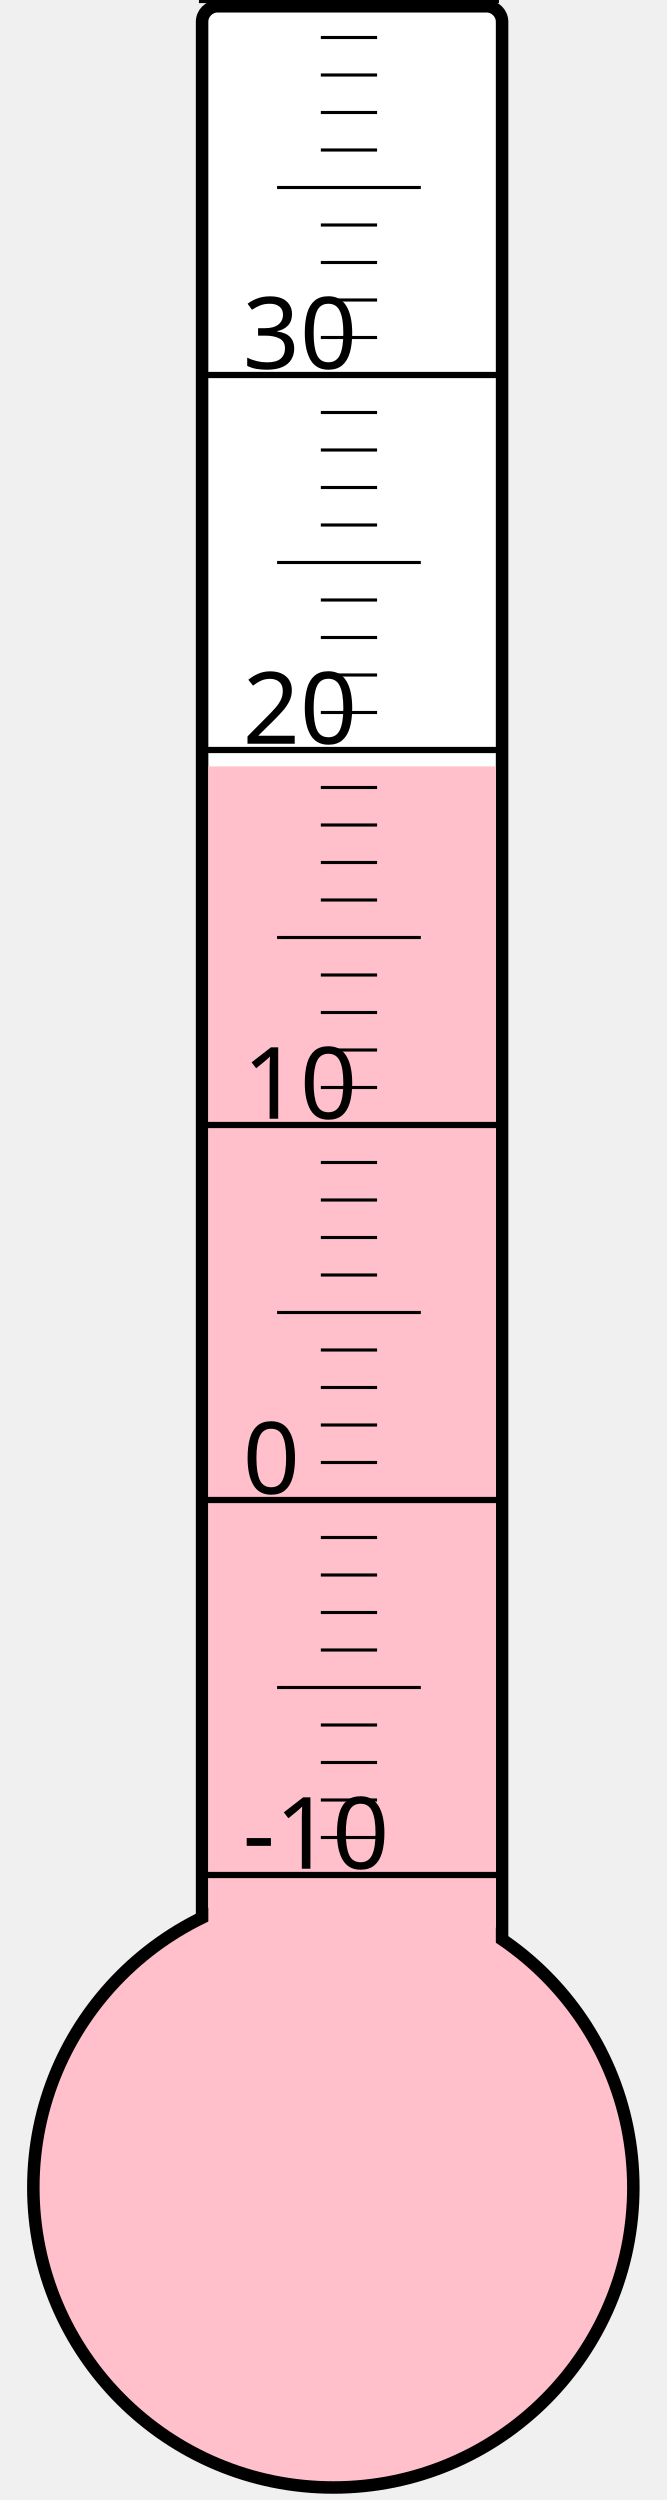
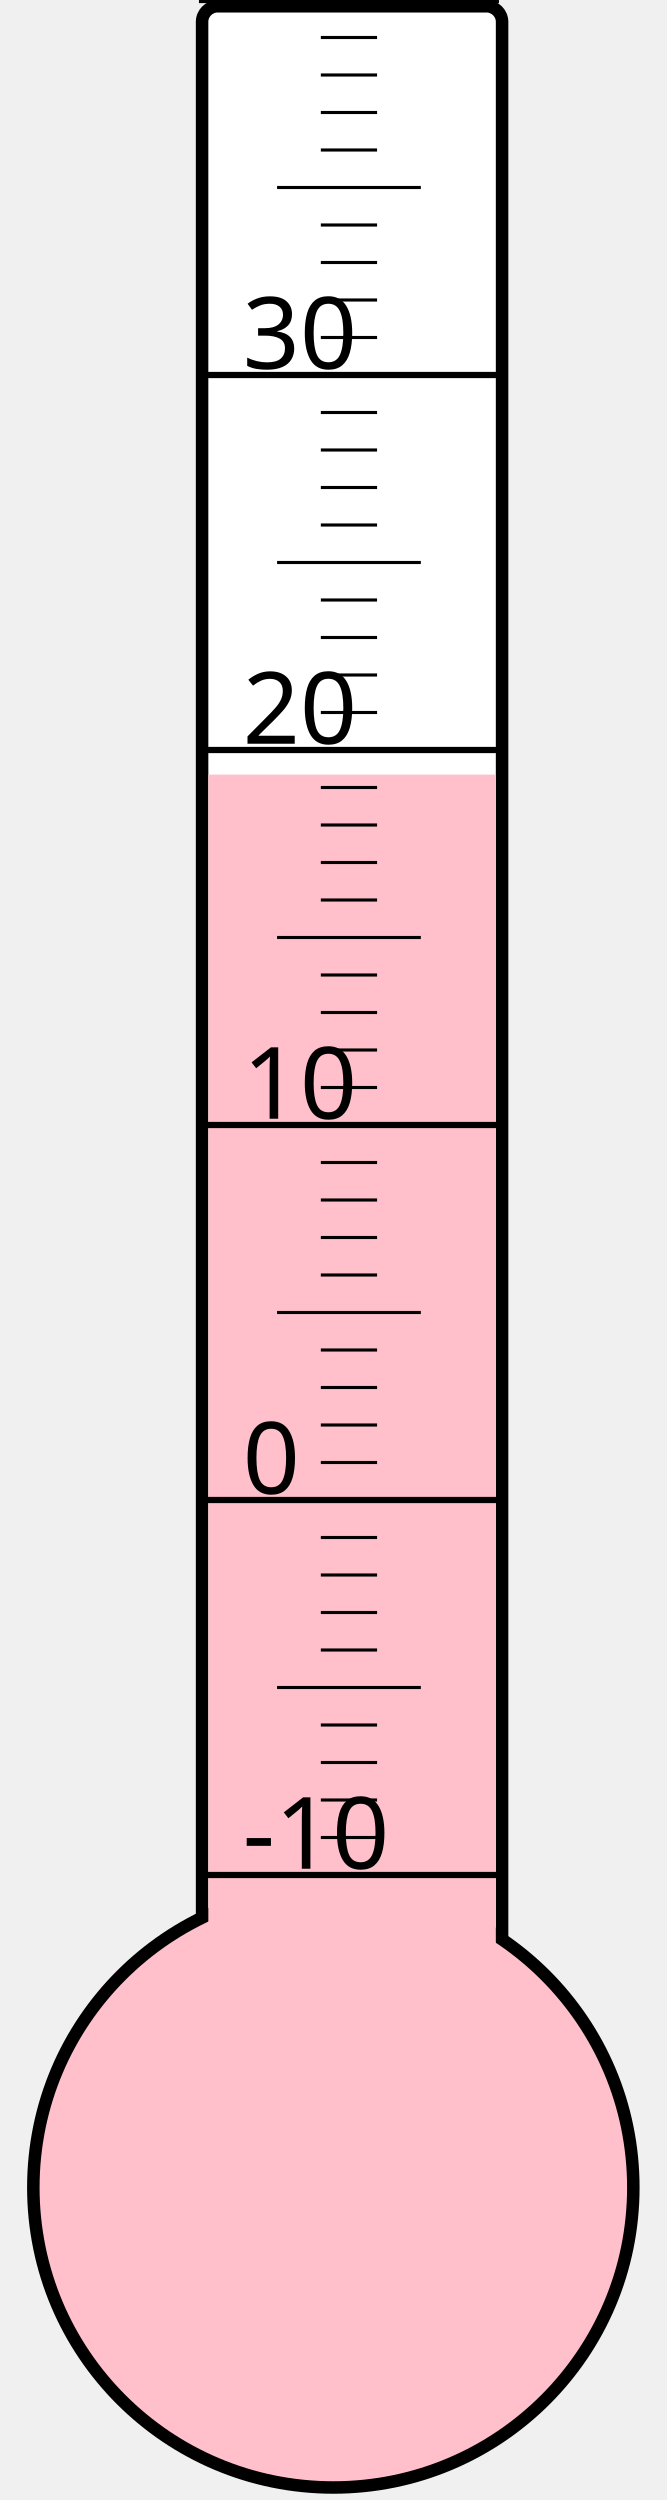
<svg xmlns="http://www.w3.org/2000/svg" width="40px" height="150px" viewBox="0 0 200 800">
  <rect width="200" height="800" x="0" y="0" style="fill: #ffffeb; fill-opacity: 0;" />
  <rect width="96" height="680" x="58" y="2" rx="5" ry="5" style="fill: white; fill-opacity: 1; stroke: black; stroke-width: 4;" />
  <circle cx="100" cy="700" r="96" style="fill: pink; stroke: black; stroke-width: 4;" />
-   <rect width="92" height="454.75" x="60" y="245.25" style="fill: pink; fill-opacity: 1; stroke-width: 0;" />
+   <rect width="92" height="452.125" x="60" y="247.875" style="fill: pink; fill-opacity: 1; stroke-width: 0;" />
  <text x="71" y="598" style="font-family: sans-serif; font-size: 24pt;">-10</text>
  <text x="71" y="478" style="font-family: sans-serif; font-size: 24pt;">0</text>
  <text x="71" y="358" style="font-family: sans-serif; font-size: 24pt;">10</text>
  <text x="71" y="238" style="font-family: sans-serif; font-size: 24pt;">20</text>
  <text x="71" y="118" style="font-family: sans-serif; font-size: 24pt;">30</text>
  <g style="stroke: black;">
    <line x1="57" y1="600" x2="153" y2="600" style="stroke-width: 2;" />
    <line x1="96" y1="588" x2="114" y2="588" style="stroke-width: 1;" />
    <line x1="96" y1="576" x2="114" y2="576" style="stroke-width: 1;" />
    <line x1="96" y1="564" x2="114" y2="564" style="stroke-width: 1;" />
    <line x1="96" y1="552" x2="114" y2="552" style="stroke-width: 1;" />
    <line x1="82" y1="540" x2="128" y2="540" style="stroke-width: 1;" />
    <line x1="96" y1="528" x2="114" y2="528" style="stroke-width: 1;" />
    <line x1="96" y1="516" x2="114" y2="516" style="stroke-width: 1;" />
    <line x1="96" y1="504" x2="114" y2="504" style="stroke-width: 1;" />
    <line x1="96" y1="492" x2="114" y2="492" style="stroke-width: 1;" />
    <line x1="57" y1="480" x2="153" y2="480" style="stroke-width: 2;" />
    <line x1="96" y1="468" x2="114" y2="468" style="stroke-width: 1;" />
    <line x1="96" y1="456" x2="114" y2="456" style="stroke-width: 1;" />
    <line x1="96" y1="444" x2="114" y2="444" style="stroke-width: 1;" />
    <line x1="96" y1="432" x2="114" y2="432" style="stroke-width: 1;" />
    <line x1="82" y1="420" x2="128" y2="420" style="stroke-width: 1;" />
    <line x1="96" y1="408" x2="114" y2="408" style="stroke-width: 1;" />
    <line x1="96" y1="396" x2="114" y2="396" style="stroke-width: 1;" />
    <line x1="96" y1="384" x2="114" y2="384" style="stroke-width: 1;" />
    <line x1="96" y1="372" x2="114" y2="372" style="stroke-width: 1;" />
    <line x1="57" y1="360" x2="153" y2="360" style="stroke-width: 2;" />
    <line x1="96" y1="348" x2="114" y2="348" style="stroke-width: 1;" />
    <line x1="96" y1="336" x2="114" y2="336" style="stroke-width: 1;" />
    <line x1="96" y1="324" x2="114" y2="324" style="stroke-width: 1;" />
    <line x1="96" y1="312" x2="114" y2="312" style="stroke-width: 1;" />
    <line x1="82" y1="300" x2="128" y2="300" style="stroke-width: 1;" />
    <line x1="96" y1="288" x2="114" y2="288" style="stroke-width: 1;" />
    <line x1="96" y1="276" x2="114" y2="276" style="stroke-width: 1;" />
    <line x1="96" y1="264" x2="114" y2="264" style="stroke-width: 1;" />
    <line x1="96" y1="252" x2="114" y2="252" style="stroke-width: 1;" />
    <line x1="57" y1="240" x2="153" y2="240" style="stroke-width: 2;" />
    <line x1="96" y1="228" x2="114" y2="228" style="stroke-width: 1;" />
    <line x1="96" y1="216" x2="114" y2="216" style="stroke-width: 1;" />
    <line x1="96" y1="204" x2="114" y2="204" style="stroke-width: 1;" />
    <line x1="96" y1="192" x2="114" y2="192" style="stroke-width: 1;" />
    <line x1="82" y1="180" x2="128" y2="180" style="stroke-width: 1;" />
    <line x1="96" y1="168" x2="114" y2="168" style="stroke-width: 1;" />
    <line x1="96" y1="156" x2="114" y2="156" style="stroke-width: 1;" />
    <line x1="96" y1="144" x2="114" y2="144" style="stroke-width: 1;" />
    <line x1="96" y1="132" x2="114" y2="132" style="stroke-width: 1;" />
    <line x1="57" y1="120" x2="153" y2="120" style="stroke-width: 2;" />
    <line x1="96" y1="108" x2="114" y2="108" style="stroke-width: 1;" />
    <line x1="96" y1="96" x2="114" y2="96" style="stroke-width: 1;" />
    <line x1="96" y1="84" x2="114" y2="84" style="stroke-width: 1;" />
    <line x1="96" y1="72" x2="114" y2="72" style="stroke-width: 1;" />
    <line x1="82" y1="60" x2="128" y2="60" style="stroke-width: 1;" />
    <line x1="96" y1="48" x2="114" y2="48" style="stroke-width: 1;" />
    <line x1="96" y1="36" x2="114" y2="36" style="stroke-width: 1;" />
    <line x1="96" y1="24" x2="114" y2="24" style="stroke-width: 1;" />
    <line x1="96" y1="12" x2="114" y2="12" style="stroke-width: 1;" />
    <line x1="57" y1="0" x2="153" y2="0" style="stroke-width: 2;" />
  </g>
</svg>
